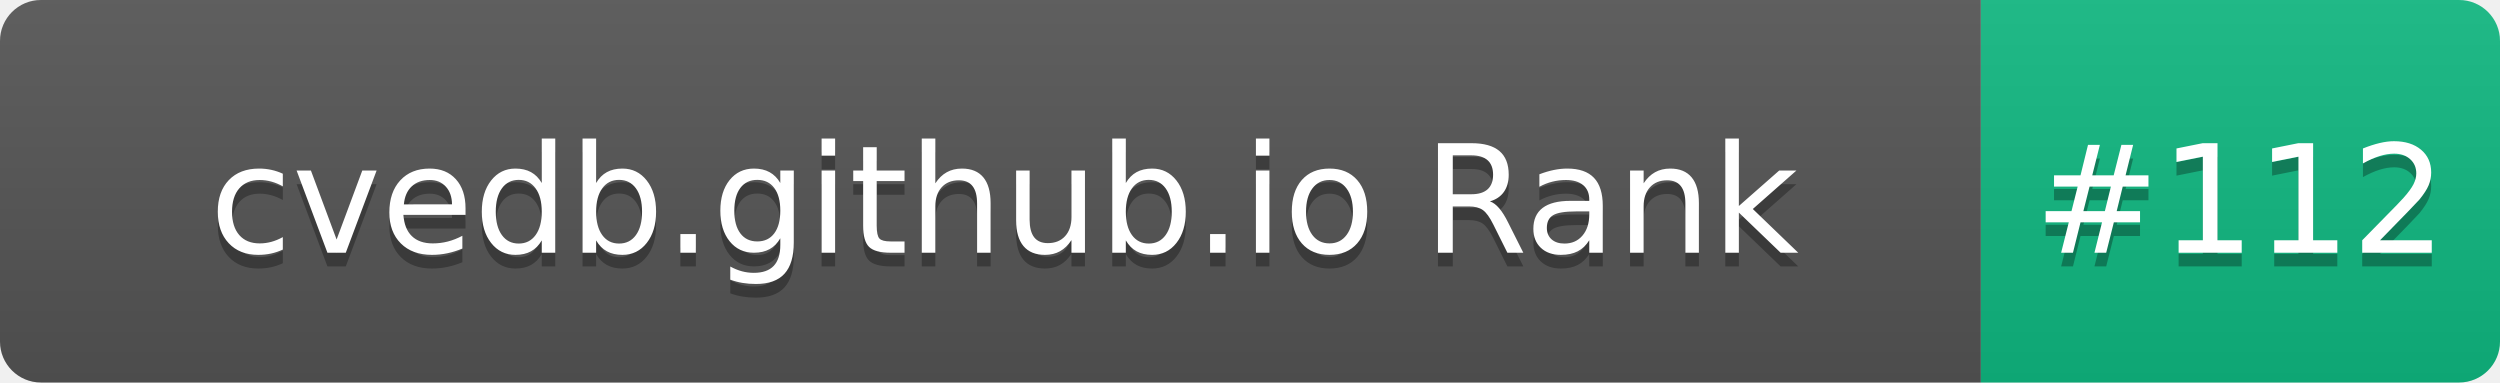
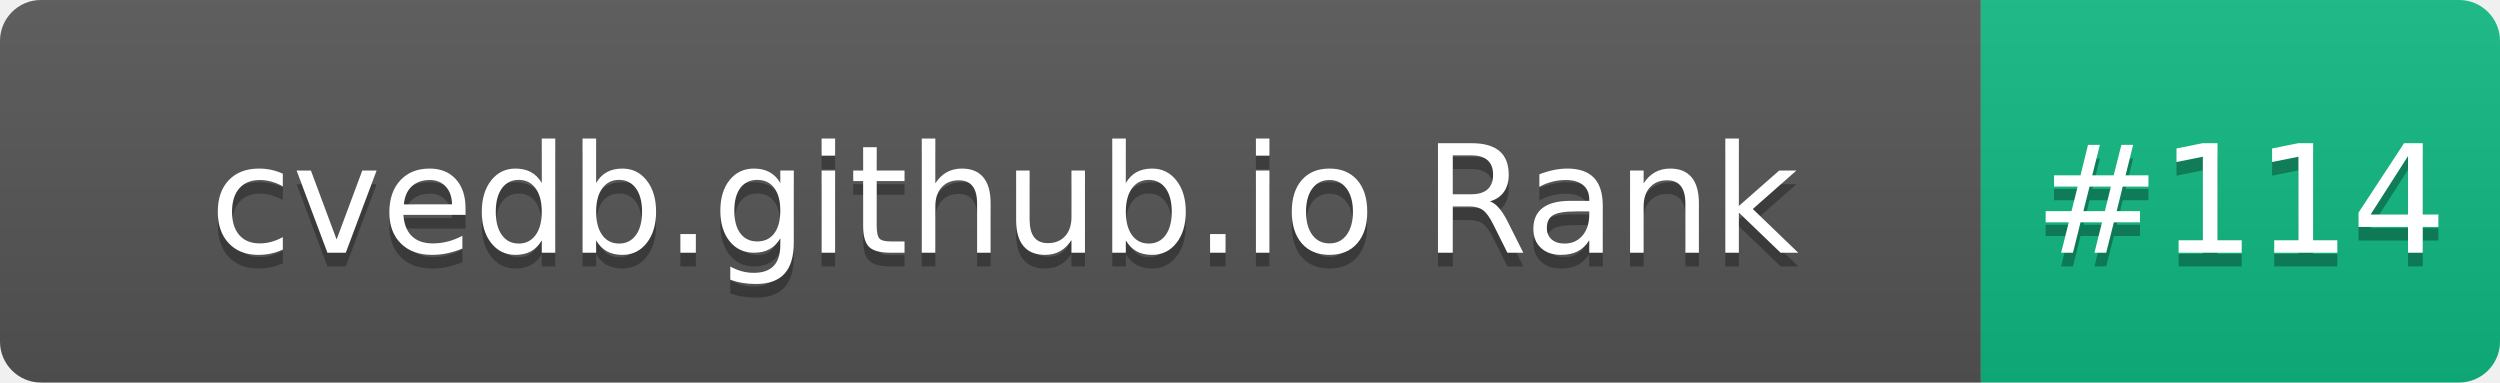
- <svg xmlns="http://www.w3.org/2000/svg" width="183" height="28" role="img" aria-label="cvedb.github.io Rank: #112">
+ <svg xmlns="http://www.w3.org/2000/svg" width="183" height="28" role="img" aria-label="cvedb.github.io Rank: #114">
  <linearGradient id="s" x2="0" y2="100%">
    <stop offset="0" stop-color="#bbb" stop-opacity=".1" />
    <stop offset="1" stop-opacity=".1" />
  </linearGradient>
  <clipPath id="r">
    <rect width="183" height="28" rx="3" fill="#fff" />
  </clipPath>
  <g clip-path="url(#r)">
    <rect width="145" height="28" fill="#555" />
    <rect x="145" width="38" height="28" fill="#10B981" />
    <rect width="183" height="28" fill="url(#s)" />
  </g>
  <g fill="#fff" text-anchor="middle" font-family="Verdana,Geneva,DejaVu Sans,sans-serif" text-rendering="geometricPrecision" font-size="110">
    <text aria-hidden="true" x="735" y="195" fill="#010101" fill-opacity=".3" transform="scale(.1)" textLength="1350">cvedb.github.io Rank</text>
    <text x="735" y="185" transform="scale(.1)" fill="#fff" textLength="1350">cvedb.github.io Rank</text>
-     <text aria-hidden="true" x="1640" y="195" fill="#010101" fill-opacity=".3" transform="scale(.1)" textLength="280">#112</text>
-     <text x="1640" y="185" transform="scale(.1)" fill="#fff" textLength="280">#112</text>
+     <text aria-hidden="true" x="1640" y="195" fill="#010101" fill-opacity=".3" transform="scale(.1)" textLength="280">#114</text>
+     <text x="1640" y="185" transform="scale(.1)" fill="#fff" textLength="280">#114</text>
  </g>
</svg>
